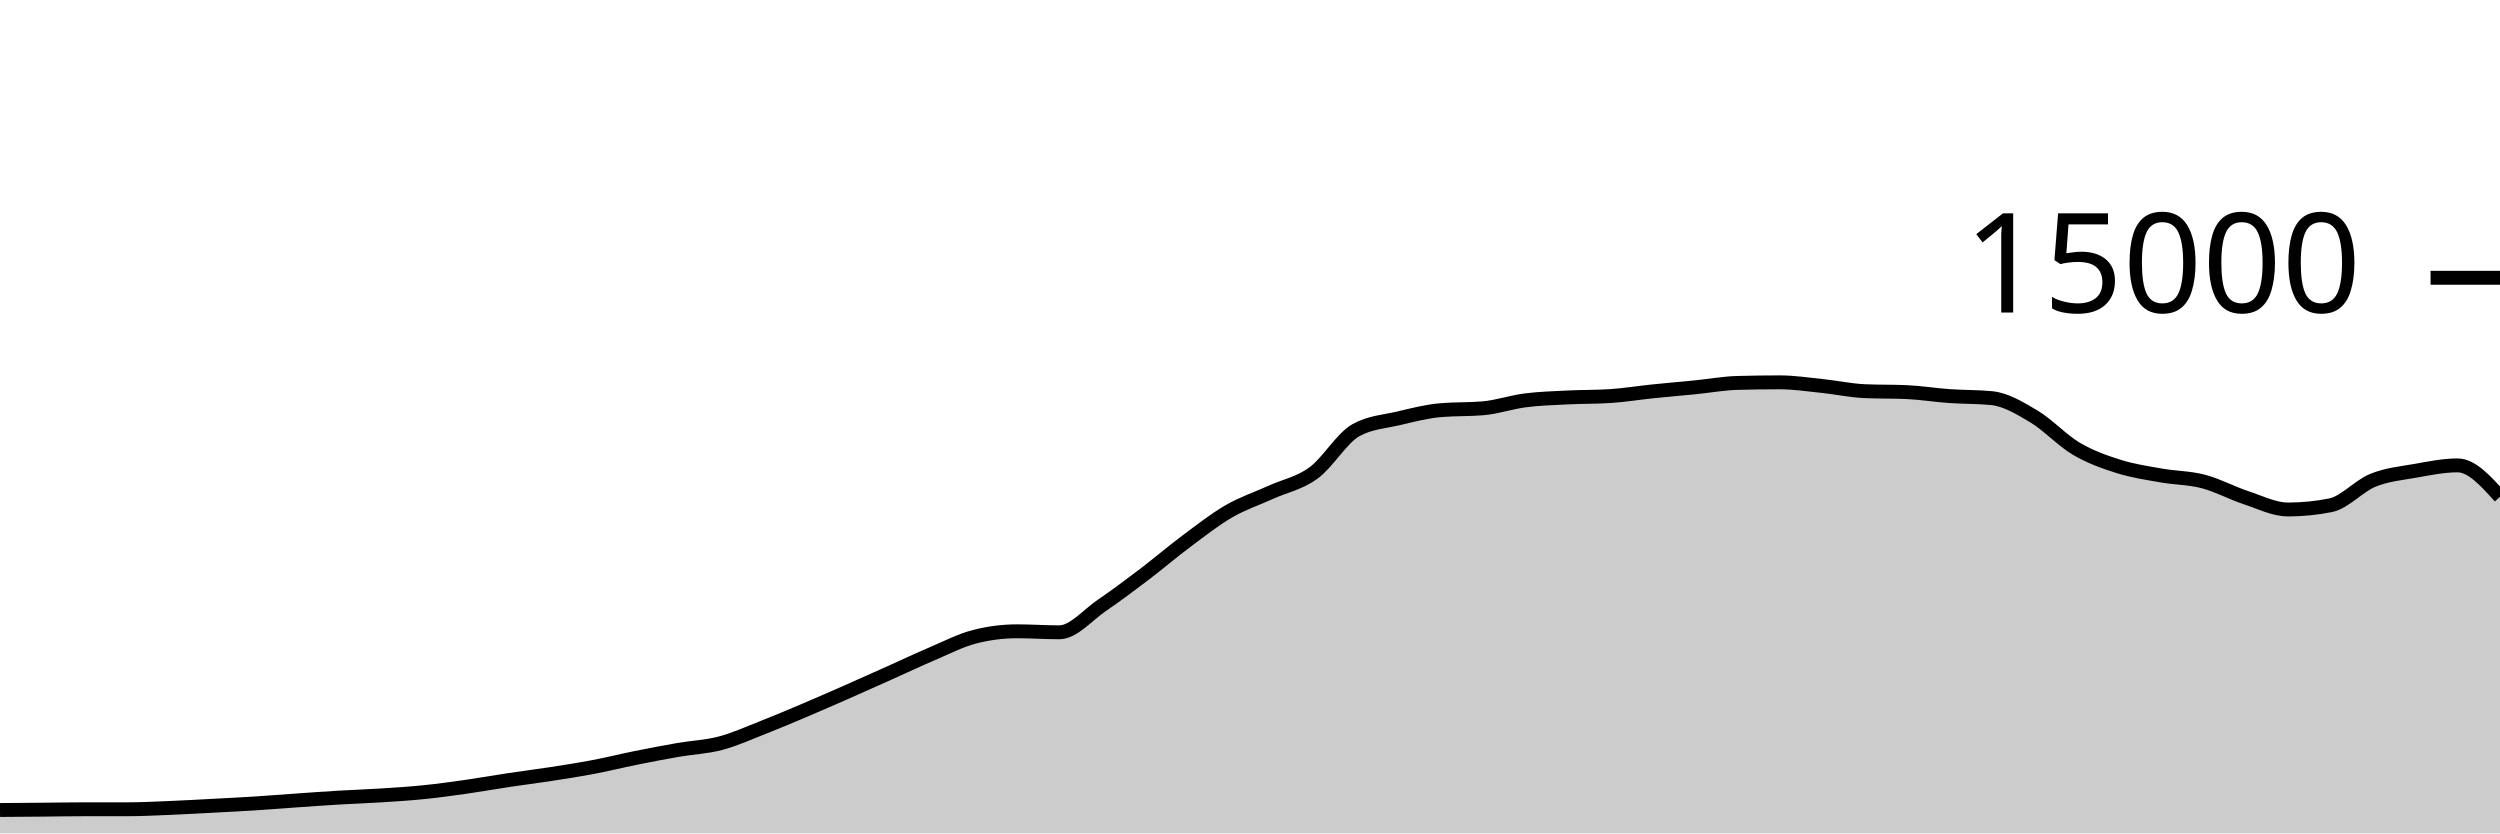
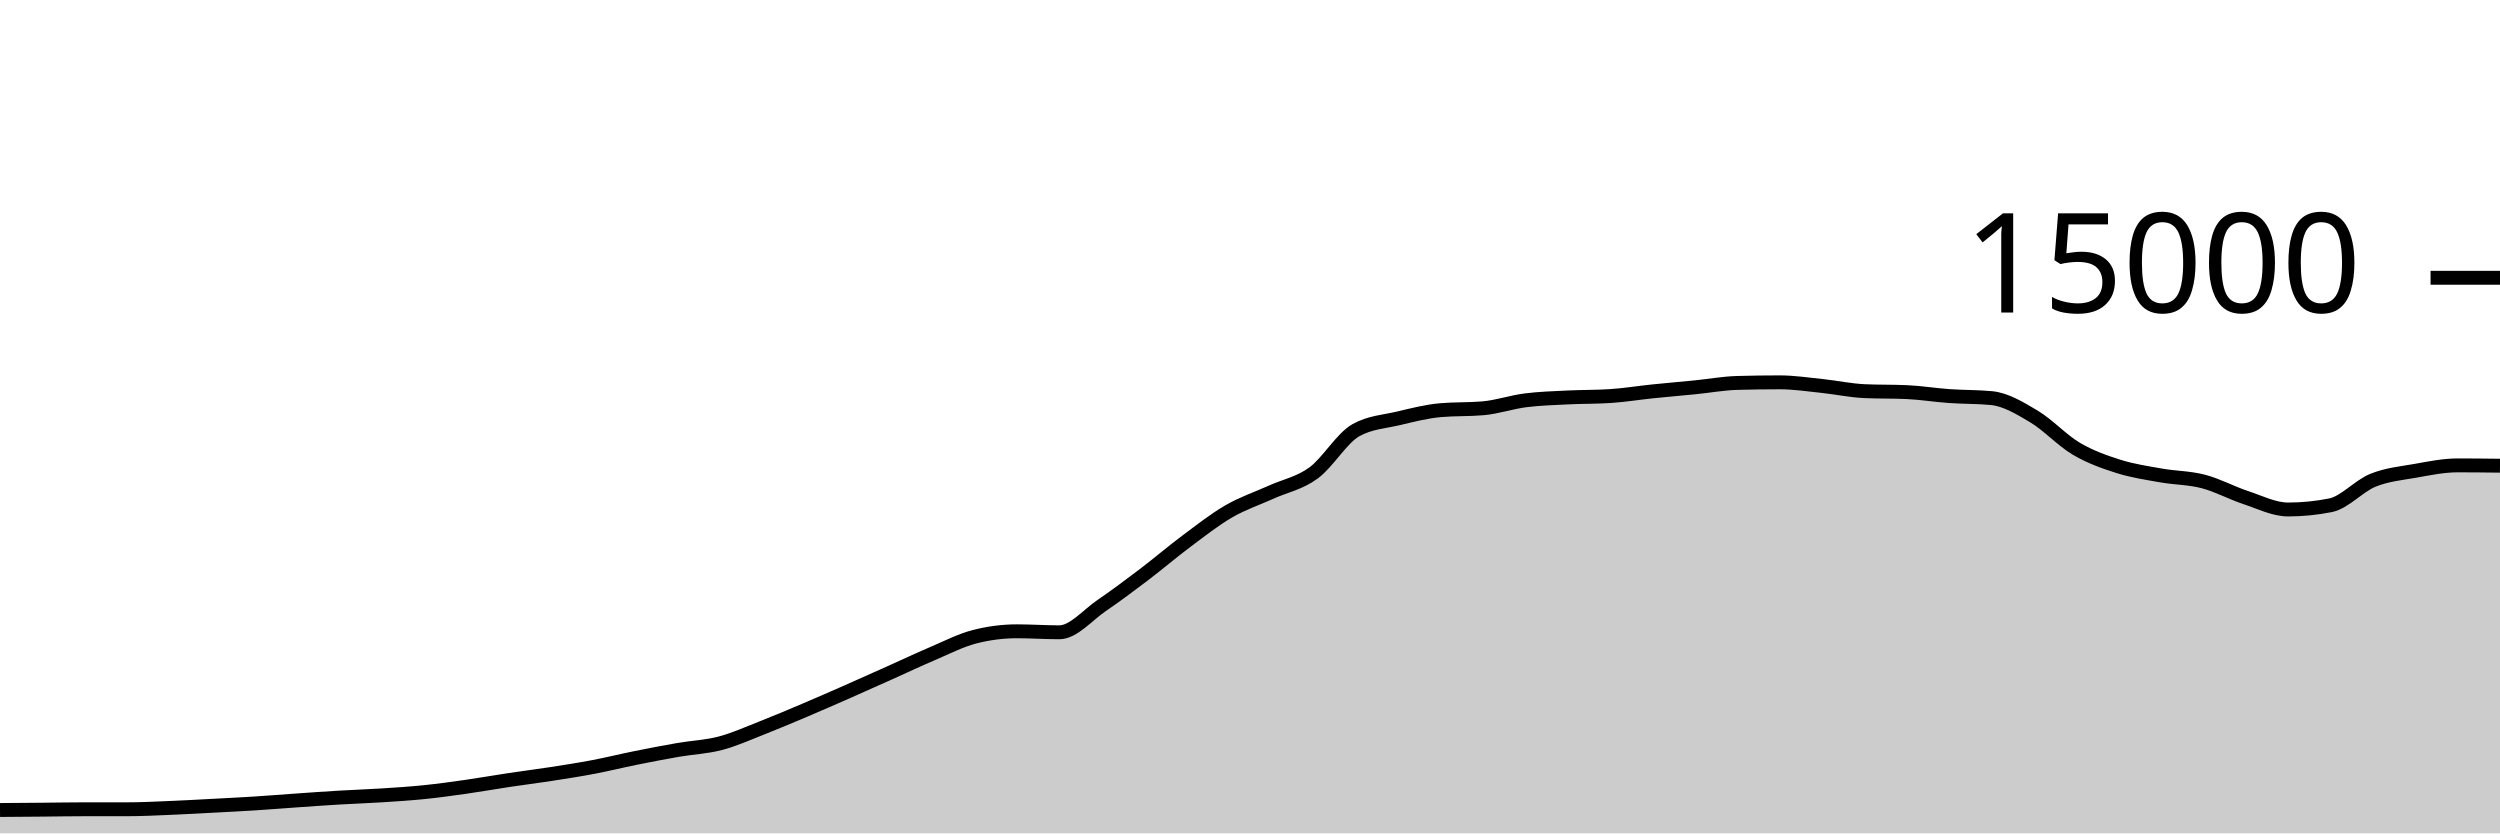
<svg xmlns="http://www.w3.org/2000/svg" viewBox="0 0 180 60">
  <g transform="translate(0,20)">
-     <path class="area" fill="rgba(0, 0, 0, 0.2)" d="M0,38.32C1.017,38.312,2.034,38.305,3.051,38.296C4.068,38.287,5.085,38.267,6.102,38.267C7.119,38.267,8.136,38.267,9.153,38.267C10.169,38.267,11.186,38.215,12.203,38.173C13.22,38.132,14.237,38.072,15.254,38.019C16.271,37.965,17.288,37.915,18.305,37.851C19.322,37.786,20.339,37.703,21.356,37.632C22.373,37.561,23.39,37.487,24.407,37.427C25.424,37.366,26.441,37.334,27.458,37.269C28.475,37.204,29.492,37.141,30.508,37.037C31.525,36.934,32.542,36.793,33.559,36.648C34.576,36.503,35.593,36.321,36.61,36.168C37.627,36.015,38.644,35.888,39.661,35.731C40.678,35.573,41.695,35.417,42.712,35.224C43.729,35.031,44.746,34.778,45.763,34.573C46.78,34.368,47.797,34.171,48.814,33.995C49.831,33.818,50.847,33.783,51.864,33.515C52.881,33.247,53.898,32.785,54.915,32.387C55.932,31.988,56.949,31.556,57.966,31.125C58.983,30.694,60,30.248,61.017,29.8C62.034,29.352,63.051,28.895,64.068,28.44C65.085,27.985,66.102,27.502,67.119,27.069C68.136,26.637,69.153,26.107,70.169,25.845C71.186,25.584,72.203,25.453,73.22,25.453C74.237,25.453,75.254,25.525,76.271,25.525C77.288,25.525,78.305,24.288,79.322,23.595C80.339,22.902,81.356,22.14,82.373,21.368C83.39,20.596,84.407,19.724,85.424,18.965C86.441,18.207,87.458,17.404,88.475,16.816C89.492,16.228,90.508,15.895,91.525,15.435C92.542,14.974,93.559,14.797,94.576,14.053C95.593,13.31,96.61,11.54,97.627,10.973C98.644,10.406,99.661,10.363,100.678,10.123C101.695,9.882,102.712,9.62,103.729,9.531C104.746,9.442,105.763,9.486,106.78,9.397C107.797,9.308,108.814,8.954,109.831,8.824C110.847,8.694,111.864,8.667,112.881,8.616C113.898,8.565,114.915,8.583,115.932,8.517C116.949,8.452,117.966,8.284,118.983,8.179C120,8.074,121.017,7.989,122.034,7.888C123.051,7.787,124.068,7.599,125.085,7.571C126.102,7.542,127.119,7.528,128.136,7.528C129.153,7.528,130.169,7.684,131.186,7.789C132.203,7.895,133.22,8.116,134.237,8.163C135.254,8.209,136.271,8.186,137.288,8.232C138.305,8.278,139.322,8.445,140.339,8.517C141.356,8.589,142.373,8.566,143.39,8.664C144.407,8.762,145.424,9.377,146.441,9.984C147.458,10.591,148.475,11.707,149.492,12.307C150.508,12.907,151.525,13.263,152.542,13.584C153.559,13.905,154.576,14.052,155.593,14.232C156.61,14.412,157.627,14.401,158.644,14.667C159.661,14.932,160.678,15.491,161.695,15.827C162.712,16.163,163.729,16.683,164.746,16.683C165.763,16.683,166.78,16.581,167.797,16.379C168.814,16.176,169.831,14.995,170.847,14.581C171.864,14.168,172.881,14.078,173.898,13.899C174.915,13.72,175.932,13.507,176.949,13.507C177.966,13.507,178.983,14.639,180,15.771L180,40C178.983,40,177.966,40,176.949,40C175.932,40,174.915,40,173.898,40C172.881,40,171.864,40,170.847,40C169.831,40,168.814,40,167.797,40C166.78,40,165.763,40,164.746,40C163.729,40,162.712,40,161.695,40C160.678,40,159.661,40,158.644,40C157.627,40,156.61,40,155.593,40C154.576,40,153.559,40,152.542,40C151.525,40,150.508,40,149.492,40C148.475,40,147.458,40,146.441,40C145.424,40,144.407,40,143.39,40C142.373,40,141.356,40,140.339,40C139.322,40,138.305,40,137.288,40C136.271,40,135.254,40,134.237,40C133.22,40,132.203,40,131.186,40C130.169,40,129.153,40,128.136,40C127.119,40,126.102,40,125.085,40C124.068,40,123.051,40,122.034,40C121.017,40,120,40,118.983,40C117.966,40,116.949,40,115.932,40C114.915,40,113.898,40,112.881,40C111.864,40,110.847,40,109.831,40C108.814,40,107.797,40,106.78,40C105.763,40,104.746,40,103.729,40C102.712,40,101.695,40,100.678,40C99.661,40,98.644,40,97.627,40C96.61,40,95.593,40,94.576,40C93.559,40,92.542,40,91.525,40C90.508,40,89.492,40,88.475,40C87.458,40,86.441,40,85.424,40C84.407,40,83.39,40,82.373,40C81.356,40,80.339,40,79.322,40C78.305,40,77.288,40,76.271,40C75.254,40,74.237,40,73.22,40C72.203,40,71.186,40,70.169,40C69.153,40,68.136,40,67.119,40C66.102,40,65.085,40,64.068,40C63.051,40,62.034,40,61.017,40C60,40,58.983,40,57.966,40C56.949,40,55.932,40,54.915,40C53.898,40,52.881,40,51.864,40C50.847,40,49.831,40,48.814,40C47.797,40,46.78,40,45.763,40C44.746,40,43.729,40,42.712,40C41.695,40,40.678,40,39.661,40C38.644,40,37.627,40,36.61,40C35.593,40,34.576,40,33.559,40C32.542,40,31.525,40,30.508,40C29.492,40,28.475,40,27.458,40C26.441,40,25.424,40,24.407,40C23.39,40,22.373,40,21.356,40C20.339,40,19.322,40,18.305,40C17.288,40,16.271,40,15.254,40C14.237,40,13.22,40,12.203,40C11.186,40,10.169,40,9.153,40C8.136,40,7.119,40,6.102,40C5.085,40,4.068,40,3.051,40C2.034,40,1.017,40,0,40Z" />
-     <path class="line" stroke="black" fill="none" d="M0,38.32C1.017,38.312,2.034,38.305,3.051,38.296C4.068,38.287,5.085,38.267,6.102,38.267C7.119,38.267,8.136,38.267,9.153,38.267C10.169,38.267,11.186,38.215,12.203,38.173C13.22,38.132,14.237,38.072,15.254,38.019C16.271,37.965,17.288,37.915,18.305,37.851C19.322,37.786,20.339,37.703,21.356,37.632C22.373,37.561,23.39,37.487,24.407,37.427C25.424,37.366,26.441,37.334,27.458,37.269C28.475,37.204,29.492,37.141,30.508,37.037C31.525,36.934,32.542,36.793,33.559,36.648C34.576,36.503,35.593,36.321,36.61,36.168C37.627,36.015,38.644,35.888,39.661,35.731C40.678,35.573,41.695,35.417,42.712,35.224C43.729,35.031,44.746,34.778,45.763,34.573C46.78,34.368,47.797,34.171,48.814,33.995C49.831,33.818,50.847,33.783,51.864,33.515C52.881,33.247,53.898,32.785,54.915,32.387C55.932,31.988,56.949,31.556,57.966,31.125C58.983,30.694,60,30.248,61.017,29.8C62.034,29.352,63.051,28.895,64.068,28.44C65.085,27.985,66.102,27.502,67.119,27.069C68.136,26.637,69.153,26.107,70.169,25.845C71.186,25.584,72.203,25.453,73.22,25.453C74.237,25.453,75.254,25.525,76.271,25.525C77.288,25.525,78.305,24.288,79.322,23.595C80.339,22.902,81.356,22.14,82.373,21.368C83.39,20.596,84.407,19.724,85.424,18.965C86.441,18.207,87.458,17.404,88.475,16.816C89.492,16.228,90.508,15.895,91.525,15.435C92.542,14.974,93.559,14.797,94.576,14.053C95.593,13.31,96.61,11.54,97.627,10.973C98.644,10.406,99.661,10.363,100.678,10.123C101.695,9.882,102.712,9.62,103.729,9.531C104.746,9.442,105.763,9.486,106.78,9.397C107.797,9.308,108.814,8.954,109.831,8.824C110.847,8.694,111.864,8.667,112.881,8.616C113.898,8.565,114.915,8.583,115.932,8.517C116.949,8.452,117.966,8.284,118.983,8.179C120,8.074,121.017,7.989,122.034,7.888C123.051,7.787,124.068,7.599,125.085,7.571C126.102,7.542,127.119,7.528,128.136,7.528C129.153,7.528,130.169,7.684,131.186,7.789C132.203,7.895,133.22,8.116,134.237,8.163C135.254,8.209,136.271,8.186,137.288,8.232C138.305,8.278,139.322,8.445,140.339,8.517C141.356,8.589,142.373,8.566,143.39,8.664C144.407,8.762,145.424,9.377,146.441,9.984C147.458,10.591,148.475,11.707,149.492,12.307C150.508,12.907,151.525,13.263,152.542,13.584C153.559,13.905,154.576,14.052,155.593,14.232C156.61,14.412,157.627,14.401,158.644,14.667C159.661,14.932,160.678,15.491,161.695,15.827C162.712,16.163,163.729,16.683,164.746,16.683C165.763,16.683,166.78,16.581,167.797,16.379C168.814,16.176,169.831,14.995,170.847,14.581C171.864,14.168,172.881,14.078,173.898,13.899C174.915,13.72,175.932,13.507,176.949,13.507C177.966,13.507,178.983,14.639,180,15.771" />
+     <path class="area" fill="rgba(0, 0, 0, 0.2)" d="M0,38.32C1.017,38.312,2.034,38.305,3.051,38.296C4.068,38.287,5.085,38.267,6.102,38.267C7.119,38.267,8.136,38.267,9.153,38.267C10.169,38.267,11.186,38.215,12.203,38.173C13.22,38.132,14.237,38.072,15.254,38.019C16.271,37.965,17.288,37.915,18.305,37.851C19.322,37.786,20.339,37.703,21.356,37.632C22.373,37.561,23.39,37.487,24.407,37.427C25.424,37.366,26.441,37.334,27.458,37.269C28.475,37.204,29.492,37.141,30.508,37.037C31.525,36.934,32.542,36.793,33.559,36.648C34.576,36.503,35.593,36.321,36.61,36.168C37.627,36.015,38.644,35.888,39.661,35.731C40.678,35.573,41.695,35.417,42.712,35.224C43.729,35.031,44.746,34.778,45.763,34.573C46.78,34.368,47.797,34.171,48.814,33.995C49.831,33.818,50.847,33.783,51.864,33.515C52.881,33.247,53.898,32.785,54.915,32.387C55.932,31.988,56.949,31.556,57.966,31.125C58.983,30.694,60,30.248,61.017,29.8C62.034,29.352,63.051,28.895,64.068,28.44C65.085,27.985,66.102,27.502,67.119,27.069C68.136,26.637,69.153,26.107,70.169,25.845C71.186,25.584,72.203,25.453,73.22,25.453C74.237,25.453,75.254,25.525,76.271,25.525C77.288,25.525,78.305,24.288,79.322,23.595C80.339,22.902,81.356,22.14,82.373,21.368C83.39,20.596,84.407,19.724,85.424,18.965C86.441,18.207,87.458,17.404,88.475,16.816C89.492,16.228,90.508,15.895,91.525,15.435C92.542,14.974,93.559,14.797,94.576,14.053C95.593,13.31,96.61,11.54,97.627,10.973C98.644,10.406,99.661,10.363,100.678,10.123C101.695,9.882,102.712,9.62,103.729,9.531C104.746,9.442,105.763,9.486,106.78,9.397C107.797,9.308,108.814,8.954,109.831,8.824C110.847,8.694,111.864,8.667,112.881,8.616C113.898,8.565,114.915,8.583,115.932,8.517C116.949,8.452,117.966,8.284,118.983,8.179C120,8.074,121.017,7.989,122.034,7.888C123.051,7.787,124.068,7.599,125.085,7.571C126.102,7.542,127.119,7.528,128.136,7.528C129.153,7.528,130.169,7.684,131.186,7.789C132.203,7.895,133.22,8.116,134.237,8.163C135.254,8.209,136.271,8.186,137.288,8.232C138.305,8.278,139.322,8.445,140.339,8.517C141.356,8.589,142.373,8.566,143.39,8.664C144.407,8.762,145.424,9.377,146.441,9.984C147.458,10.591,148.475,11.707,149.492,12.307C150.508,12.907,151.525,13.263,152.542,13.584C153.559,13.905,154.576,14.052,155.593,14.232C156.61,14.412,157.627,14.401,158.644,14.667C159.661,14.932,160.678,15.491,161.695,15.827C162.712,16.163,163.729,16.683,164.746,16.683C165.763,16.683,166.78,16.581,167.797,16.379C168.814,16.176,169.831,14.995,170.847,14.581C171.864,14.168,172.881,14.078,173.898,13.899C174.915,13.72,175.932,13.507,176.949,13.507C177.966,13.507,178.983,13.519,180,13.531L180,40C178.983,40,177.966,40,176.949,40C175.932,40,174.915,40,173.898,40C172.881,40,171.864,40,170.847,40C169.831,40,168.814,40,167.797,40C166.78,40,165.763,40,164.746,40C163.729,40,162.712,40,161.695,40C160.678,40,159.661,40,158.644,40C157.627,40,156.61,40,155.593,40C154.576,40,153.559,40,152.542,40C151.525,40,150.508,40,149.492,40C148.475,40,147.458,40,146.441,40C145.424,40,144.407,40,143.39,40C142.373,40,141.356,40,140.339,40C139.322,40,138.305,40,137.288,40C136.271,40,135.254,40,134.237,40C133.22,40,132.203,40,131.186,40C130.169,40,129.153,40,128.136,40C127.119,40,126.102,40,125.085,40C124.068,40,123.051,40,122.034,40C121.017,40,120,40,118.983,40C117.966,40,116.949,40,115.932,40C114.915,40,113.898,40,112.881,40C111.864,40,110.847,40,109.831,40C108.814,40,107.797,40,106.78,40C105.763,40,104.746,40,103.729,40C102.712,40,101.695,40,100.678,40C99.661,40,98.644,40,97.627,40C96.61,40,95.593,40,94.576,40C93.559,40,92.542,40,91.525,40C90.508,40,89.492,40,88.475,40C87.458,40,86.441,40,85.424,40C84.407,40,83.39,40,82.373,40C81.356,40,80.339,40,79.322,40C78.305,40,77.288,40,76.271,40C75.254,40,74.237,40,73.22,40C72.203,40,71.186,40,70.169,40C69.153,40,68.136,40,67.119,40C66.102,40,65.085,40,64.068,40C63.051,40,62.034,40,61.017,40C60,40,58.983,40,57.966,40C56.949,40,55.932,40,54.915,40C53.898,40,52.881,40,51.864,40C50.847,40,49.831,40,48.814,40C47.797,40,46.78,40,45.763,40C44.746,40,43.729,40,42.712,40C41.695,40,40.678,40,39.661,40C38.644,40,37.627,40,36.61,40C35.593,40,34.576,40,33.559,40C32.542,40,31.525,40,30.508,40C29.492,40,28.475,40,27.458,40C26.441,40,25.424,40,24.407,40C23.39,40,22.373,40,21.356,40C20.339,40,19.322,40,18.305,40C17.288,40,16.271,40,15.254,40C14.237,40,13.22,40,12.203,40C11.186,40,10.169,40,9.153,40C8.136,40,7.119,40,6.102,40C5.085,40,4.068,40,3.051,40C2.034,40,1.017,40,0,40Z" />
+     <path class="line" stroke="black" fill="none" d="M0,38.32C1.017,38.312,2.034,38.305,3.051,38.296C4.068,38.287,5.085,38.267,6.102,38.267C7.119,38.267,8.136,38.267,9.153,38.267C10.169,38.267,11.186,38.215,12.203,38.173C13.22,38.132,14.237,38.072,15.254,38.019C16.271,37.965,17.288,37.915,18.305,37.851C19.322,37.786,20.339,37.703,21.356,37.632C22.373,37.561,23.39,37.487,24.407,37.427C25.424,37.366,26.441,37.334,27.458,37.269C28.475,37.204,29.492,37.141,30.508,37.037C31.525,36.934,32.542,36.793,33.559,36.648C34.576,36.503,35.593,36.321,36.61,36.168C37.627,36.015,38.644,35.888,39.661,35.731C40.678,35.573,41.695,35.417,42.712,35.224C43.729,35.031,44.746,34.778,45.763,34.573C46.78,34.368,47.797,34.171,48.814,33.995C49.831,33.818,50.847,33.783,51.864,33.515C52.881,33.247,53.898,32.785,54.915,32.387C55.932,31.988,56.949,31.556,57.966,31.125C58.983,30.694,60,30.248,61.017,29.8C62.034,29.352,63.051,28.895,64.068,28.44C65.085,27.985,66.102,27.502,67.119,27.069C68.136,26.637,69.153,26.107,70.169,25.845C71.186,25.584,72.203,25.453,73.22,25.453C74.237,25.453,75.254,25.525,76.271,25.525C77.288,25.525,78.305,24.288,79.322,23.595C80.339,22.902,81.356,22.14,82.373,21.368C83.39,20.596,84.407,19.724,85.424,18.965C86.441,18.207,87.458,17.404,88.475,16.816C89.492,16.228,90.508,15.895,91.525,15.435C92.542,14.974,93.559,14.797,94.576,14.053C95.593,13.31,96.61,11.54,97.627,10.973C98.644,10.406,99.661,10.363,100.678,10.123C101.695,9.882,102.712,9.62,103.729,9.531C104.746,9.442,105.763,9.486,106.78,9.397C107.797,9.308,108.814,8.954,109.831,8.824C110.847,8.694,111.864,8.667,112.881,8.616C113.898,8.565,114.915,8.583,115.932,8.517C116.949,8.452,117.966,8.284,118.983,8.179C120,8.074,121.017,7.989,122.034,7.888C123.051,7.787,124.068,7.599,125.085,7.571C126.102,7.542,127.119,7.528,128.136,7.528C129.153,7.528,130.169,7.684,131.186,7.789C132.203,7.895,133.22,8.116,134.237,8.163C135.254,8.209,136.271,8.186,137.288,8.232C138.305,8.278,139.322,8.445,140.339,8.517C141.356,8.589,142.373,8.566,143.39,8.664C144.407,8.762,145.424,9.377,146.441,9.984C147.458,10.591,148.475,11.707,149.492,12.307C150.508,12.907,151.525,13.263,152.542,13.584C153.559,13.905,154.576,14.052,155.593,14.232C156.61,14.412,157.627,14.401,158.644,14.667C159.661,14.932,160.678,15.491,161.695,15.827C162.712,16.163,163.729,16.683,164.746,16.683C165.763,16.683,166.78,16.581,167.797,16.379C168.814,16.176,169.831,14.995,170.847,14.581C171.864,14.168,172.881,14.078,173.898,13.899C174.915,13.72,175.932,13.507,176.949,13.507C177.966,13.507,178.983,13.519,180,13.531" />
    <path class="axis-ceiling" stroke-width="1" stroke="black" fill="none" d="M175,0L180,0" />
    <text class="axis-ceiling-label" font-family="sans-serif" text-anchor="end" font-size="10px" x="170" y="2.5">15000</text>
  </g>
</svg>
